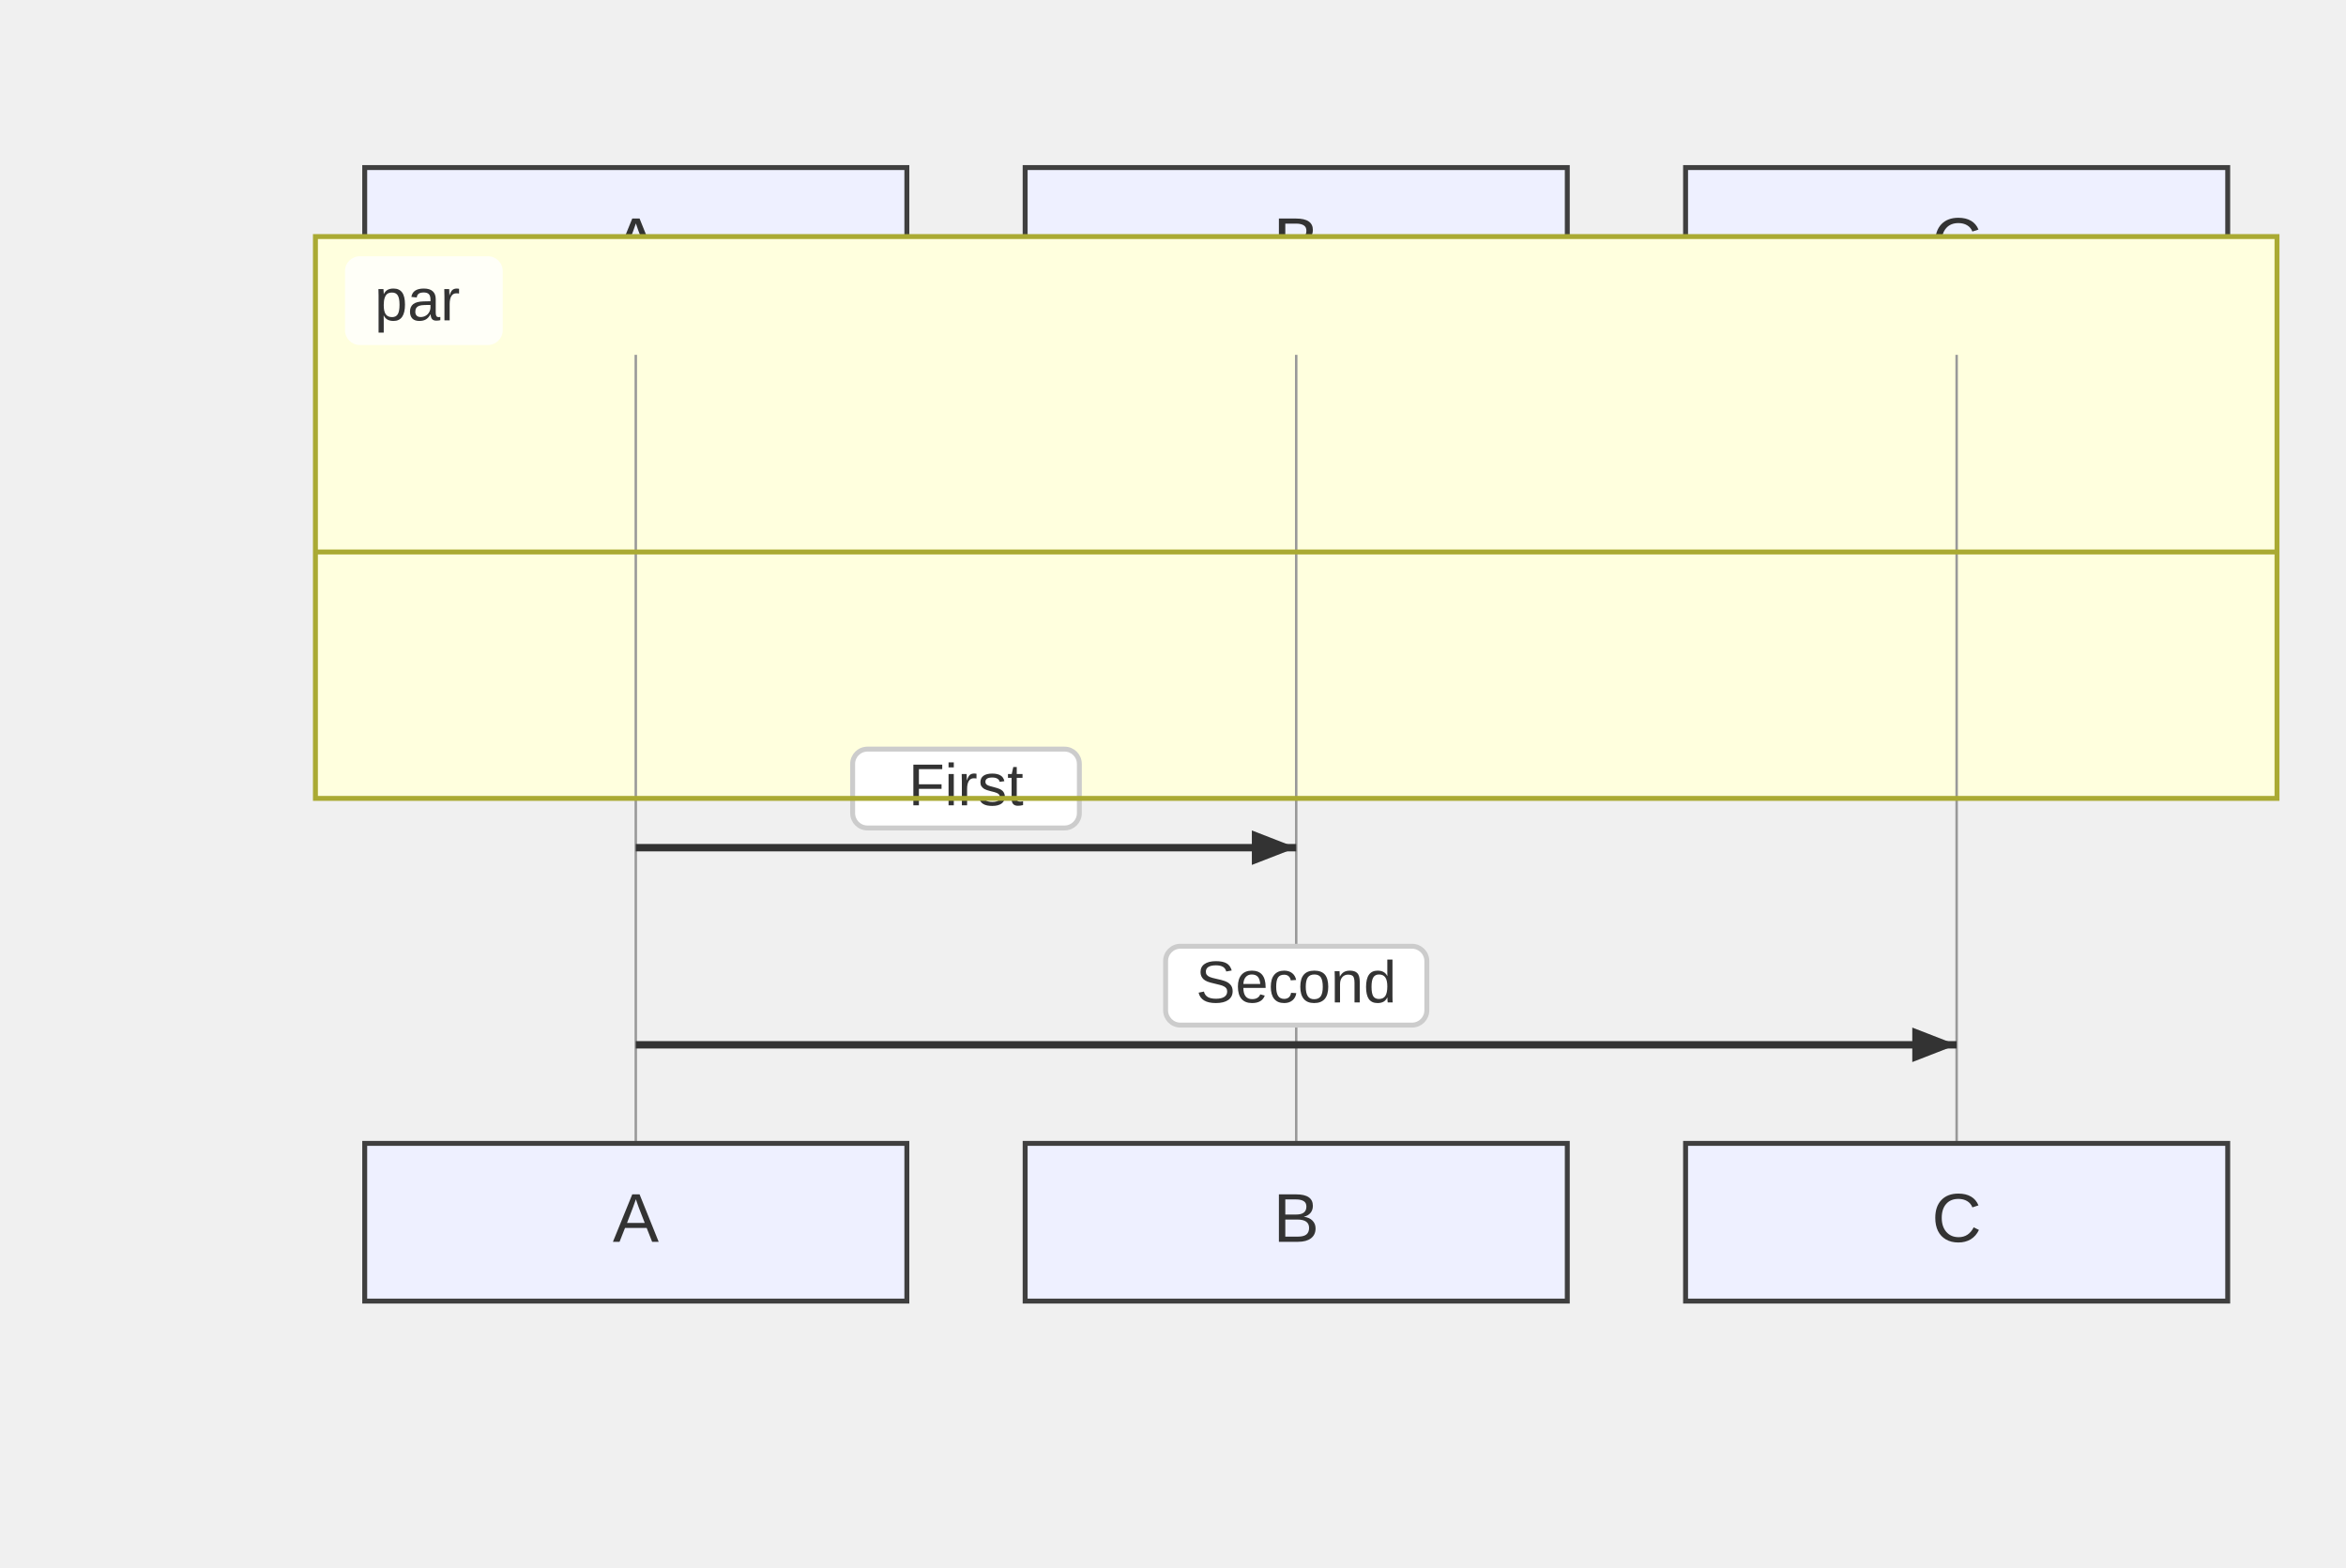
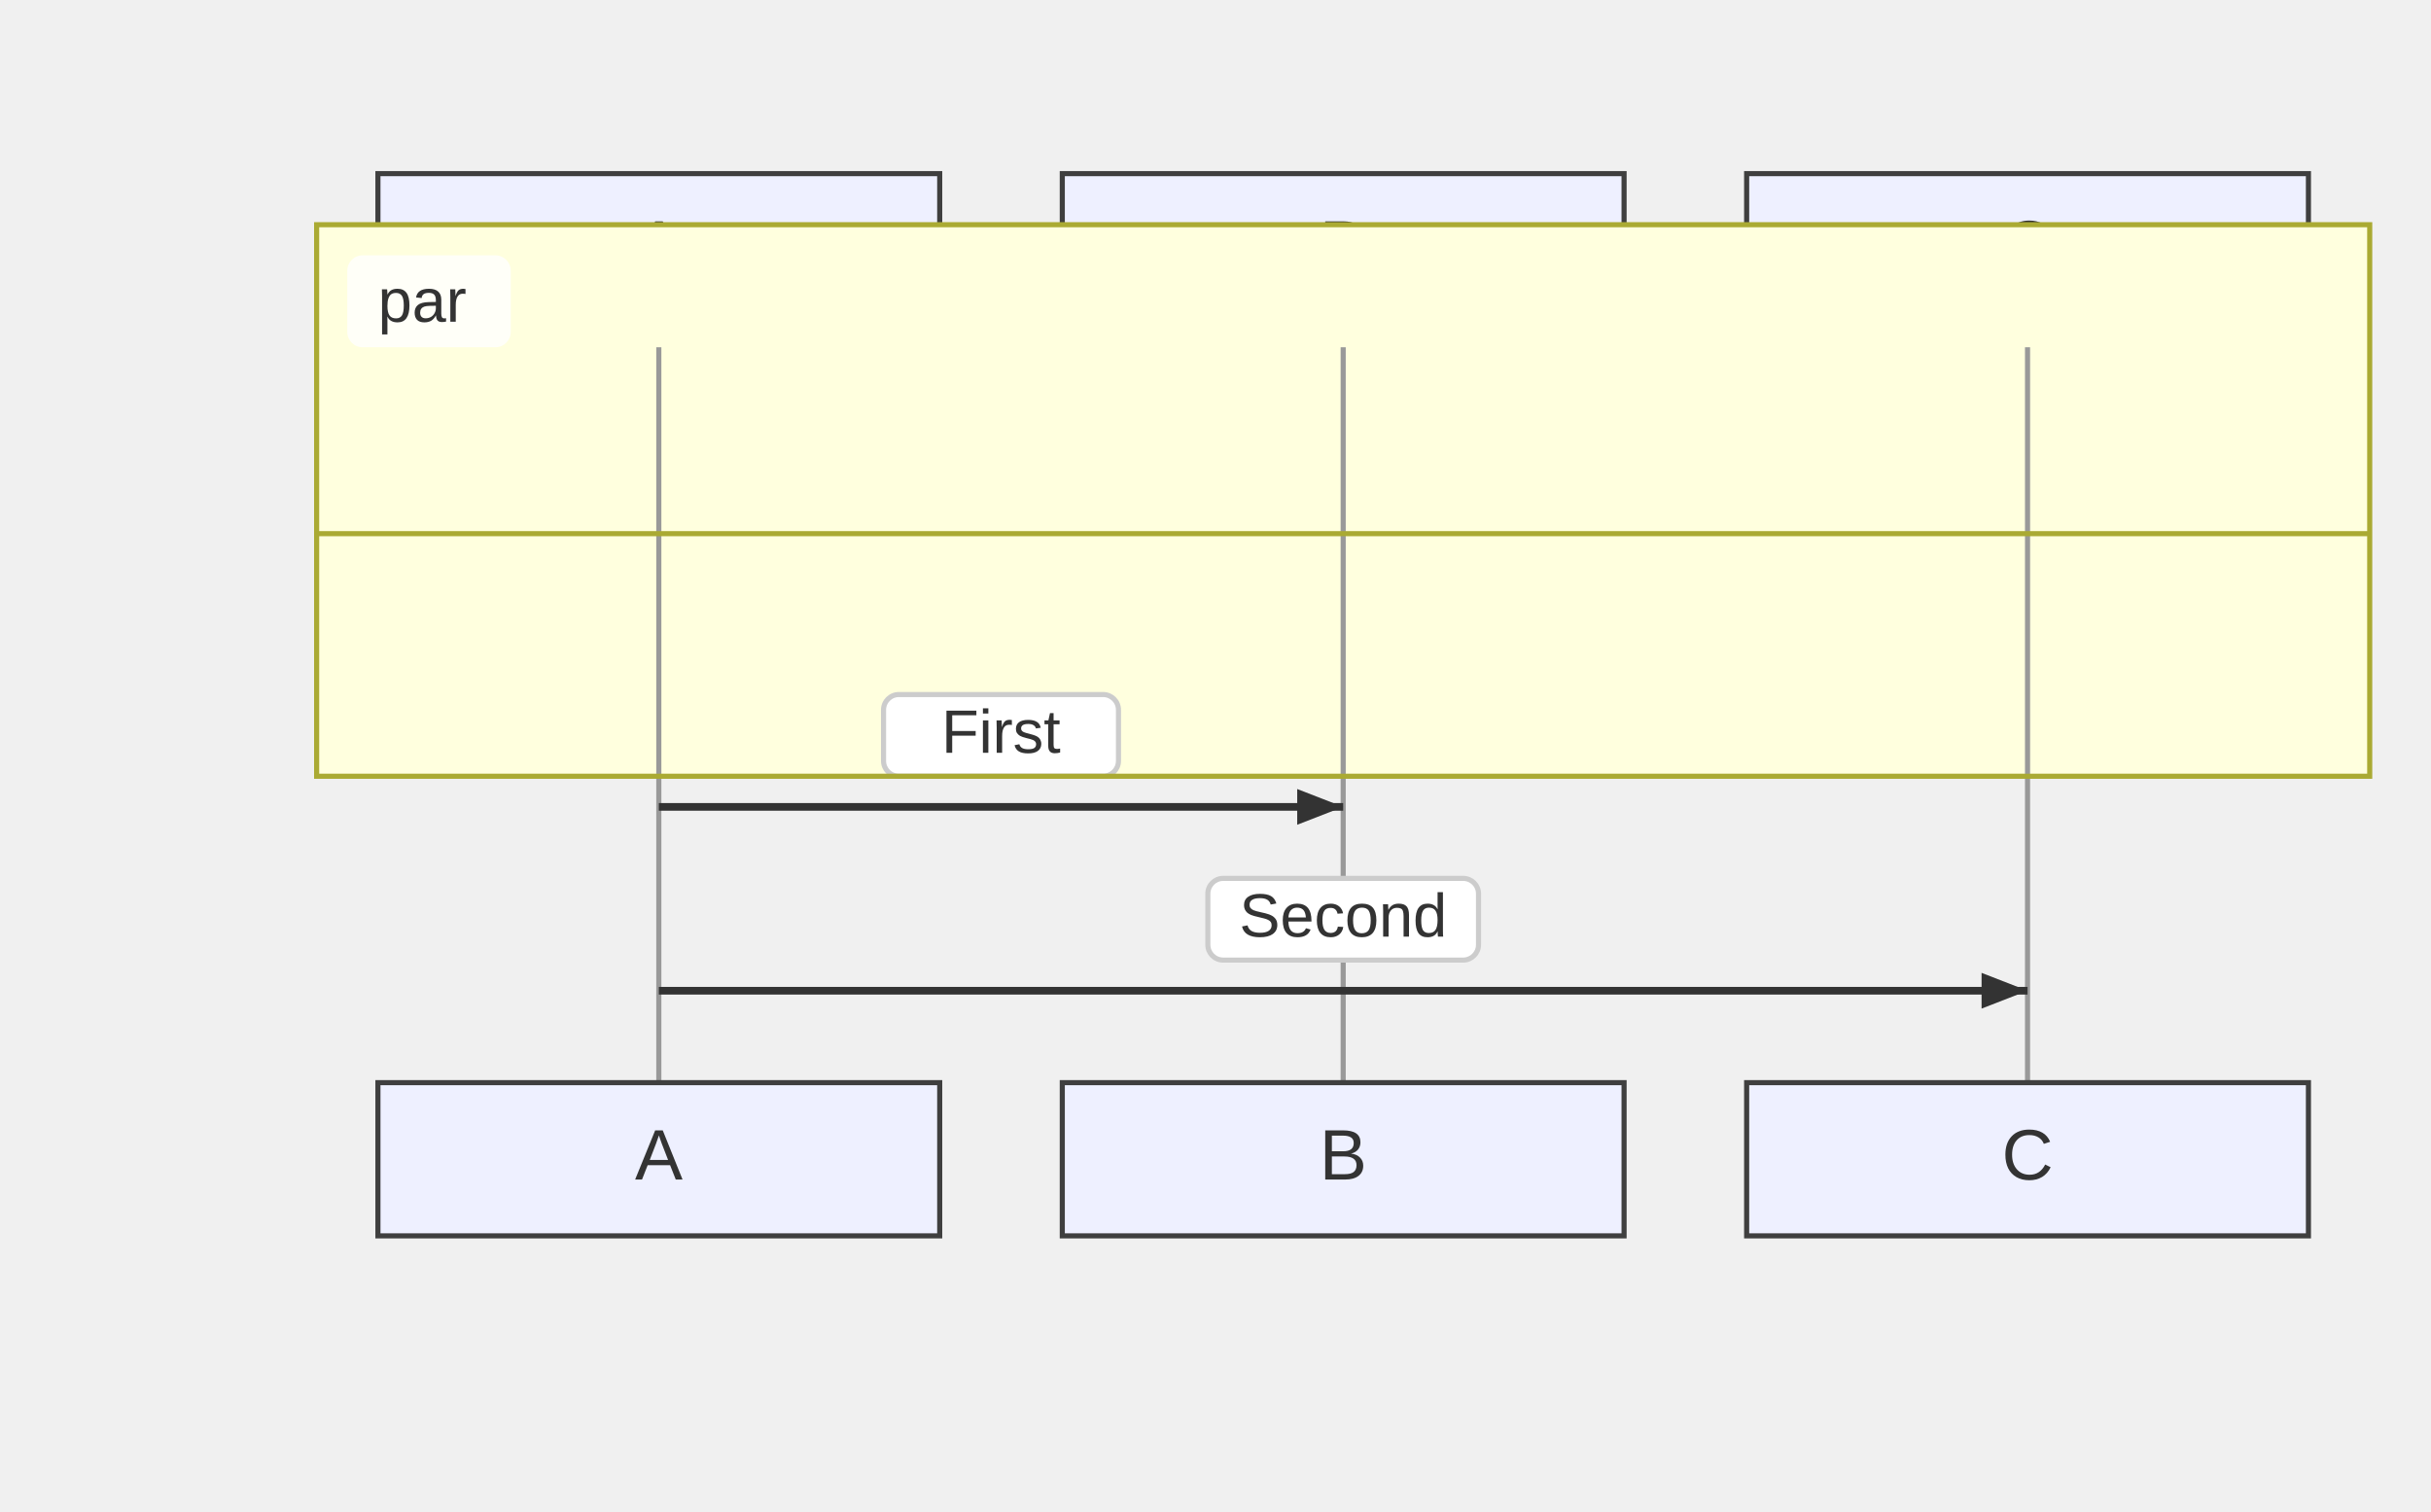
- <svg xmlns="http://www.w3.org/2000/svg" width="476" height="318" viewBox="-50 -10 476 318">
+ <svg xmlns="http://www.w3.org/2000/svg" width="476" height="296" viewBox="-50 -10 476 296">
  <style>
    .node-shape { fill: #eef0ff; stroke: #3f3f3f; stroke-width: 1px; }
    .node-label { fill: #333; font-family: Arial, sans-serif; font-size: 14px; }
    .edge-path { stroke: #555555; stroke-width: 2px; fill: none; }
    .edge-label-bg { fill: rgba(232,232,232, 0.8); opacity: 0.5; }
    .edge-label-text { fill: #333; font-family: Arial, sans-serif; font-size: 12px; }

    /* Cluster (flowchart + sequence blocks) */
    .cluster-bg { fill: #ffffde; }
    .cluster-border { fill: none; stroke: #aaaa33; stroke-width: 1px; }
    .cluster-title-bg { fill: rgba(255,255,255,0.8); }
    .cluster-label-text { fill: #333; font-family: Arial, sans-serif; font-size: 12px; }

    /* Notes */
    .note { fill: #fff5ad; stroke: #aaaa33; stroke-width: 1px; }
    .note-text { fill: #333; font-family: Arial, sans-serif; font-size: 12px; }

    /* Sequence-specific add-ons (safe for flowcharts too) */
    .actor-rect { fill: #eaeaea; stroke: #666; stroke-width: 1.5px; }
    .actor-label { fill: #111; font-family: Arial, sans-serif; font-size: 16px; }
-     .lifeline { stroke: #999; stroke-width: 0.5px; }
+     .lifeline { stroke: #999; stroke-width: 1px; }
    .activation { fill: #f4f4f4; stroke: #666; stroke-width: 1px; }
    .msg-line { stroke: #333; stroke-width: 1.5px; fill: none; }
    .msg-line.dotted { stroke-dasharray: 2 2; }
    .msg-line.thick { stroke-width: 3px; }
    .msg-label { fill: #333; font-family: Arial, sans-serif; font-size: 12px; dominant-baseline: middle; }
    .msg-label-bg { fill: #ffffff; stroke: #cccccc; stroke-width: 1px; rx: 3; }
  </style>
  <g class="actor" transform="translate(24,24)">
-     <rect class="node-shape" width="110" height="32" rx="0" />
-     <text class="node-label" x="55" y="16" text-anchor="middle" dominant-baseline="middle">A</text>
+     <rect class="node-shape" width="110" height="30" rx="0" />
+     <text class="node-label" x="55" y="15" text-anchor="middle" dominant-baseline="middle">A</text>
  </g>
  <g class="actor" transform="translate(158,24)">
-     <rect class="node-shape" width="110" height="32" rx="0" />
-     <text class="node-label" x="55" y="16" text-anchor="middle" dominant-baseline="middle">B</text>
+     <rect class="node-shape" width="110" height="30" rx="0" />
+     <text class="node-label" x="55" y="15" text-anchor="middle" dominant-baseline="middle">B</text>
  </g>
  <g class="actor" transform="translate(292,24)">
-     <rect class="node-shape" width="110" height="32" rx="0" />
-     <text class="node-label" x="55" y="16" text-anchor="middle" dominant-baseline="middle">C</text>
+     <rect class="node-shape" width="110" height="30" rx="0" />
+     <text class="node-label" x="55" y="15" text-anchor="middle" dominant-baseline="middle">C</text>
  </g>
-   <g class="cluster-bg-layer" transform="translate(14,38)">
-     <rect class="cluster-bg" x="0" y="0" width="398" height="114" rx="0" />
+   <g class="cluster-bg-layer" transform="translate(12,34)">
+     <rect class="cluster-bg" x="0" y="0" width="402" height="108" rx="0" />
  </g>
-   <line class="lifeline" x1="79" y1="62" x2="79" y2="222" />
-   <line class="lifeline" x1="213" y1="62" x2="213" y2="222" />
-   <line class="lifeline" x1="347" y1="62" x2="347" y2="222" />
-   <path class="msg-line solid" d="M 79 162 L 213 162" />
-   <path d="M213,162 L204,165.5 L204,158.5 Z" fill="#333" />
-   <rect class="msg-label-bg" x="123" y="142" width="46" height="16" rx="3" />
-   <text class="msg-label" x="146" y="150" text-anchor="middle">First</text>
-   <path class="msg-line solid" d="M 79 202 L 347 202" />
-   <path d="M347,202 L338,205.5 L338,198.5 Z" fill="#333" />
-   <rect class="msg-label-bg" x="186.5" y="182" width="53" height="16" rx="3" />
-   <text class="msg-label" x="213" y="190" text-anchor="middle">Second</text>
-   <g class="cluster-overlay" transform="translate(14,38)">
-     <rect class="cluster-border" x="0" y="0" width="398" height="114" rx="0" />
-     <rect class="cluster-title-bg" x="6" y="4" width="32" height="18" rx="3" />
-     <text class="cluster-label-text" x="12" y="17" text-anchor="start">par</text>
-     <line x1="0" y1="64" x2="398" y2="64" class="cluster-border" />
+   <line class="lifeline" x1="79" y1="58" x2="79" y2="202" />
+   <line class="lifeline" x1="213" y1="58" x2="213" y2="202" />
+   <line class="lifeline" x1="347" y1="58" x2="347" y2="202" />
+   <path class="msg-line solid" d="M 79 148 L 213 148" />
+   <path d="M213,148 L204,151.5 L204,144.5 Z" fill="#333" />
+   <rect class="msg-label-bg" x="123" y="126" width="46" height="16" rx="3" />
+   <text class="msg-label" x="146" y="134" text-anchor="middle">First</text>
+   <path class="msg-line solid" d="M 79 184 L 347 184" />
+   <path d="M347,184 L338,187.5 L338,180.5 Z" fill="#333" />
+   <rect class="msg-label-bg" x="186.5" y="162" width="53" height="16" rx="3" />
+   <text class="msg-label" x="213" y="170" text-anchor="middle">Second</text>
+   <g class="cluster-overlay" transform="translate(12,34)">
+     <rect class="cluster-border" x="0" y="0" width="402" height="108" rx="0" />
+     <rect class="cluster-title-bg" x="6" y="6" width="32" height="18" rx="3" />
+     <text class="cluster-label-text" x="12" y="19" text-anchor="start">par</text>
+     <line x1="0" y1="60.5" x2="402" y2="60.5" class="cluster-border" />
  </g>
-   <g class="actor" transform="translate(24,222)">
-     <rect class="node-shape" width="110" height="32" rx="0" />
-     <text class="node-label" x="55" y="16" text-anchor="middle" dominant-baseline="middle">A</text>
+   <g class="actor" transform="translate(24,202)">
+     <rect class="node-shape" width="110" height="30" rx="0" />
+     <text class="node-label" x="55" y="15" text-anchor="middle" dominant-baseline="middle">A</text>
  </g>
-   <g class="actor" transform="translate(158,222)">
-     <rect class="node-shape" width="110" height="32" rx="0" />
-     <text class="node-label" x="55" y="16" text-anchor="middle" dominant-baseline="middle">B</text>
+   <g class="actor" transform="translate(158,202)">
+     <rect class="node-shape" width="110" height="30" rx="0" />
+     <text class="node-label" x="55" y="15" text-anchor="middle" dominant-baseline="middle">B</text>
  </g>
-   <g class="actor" transform="translate(292,222)">
-     <rect class="node-shape" width="110" height="32" rx="0" />
-     <text class="node-label" x="55" y="16" text-anchor="middle" dominant-baseline="middle">C</text>
+   <g class="actor" transform="translate(292,202)">
+     <rect class="node-shape" width="110" height="30" rx="0" />
+     <text class="node-label" x="55" y="15" text-anchor="middle" dominant-baseline="middle">C</text>
  </g>
</svg>
